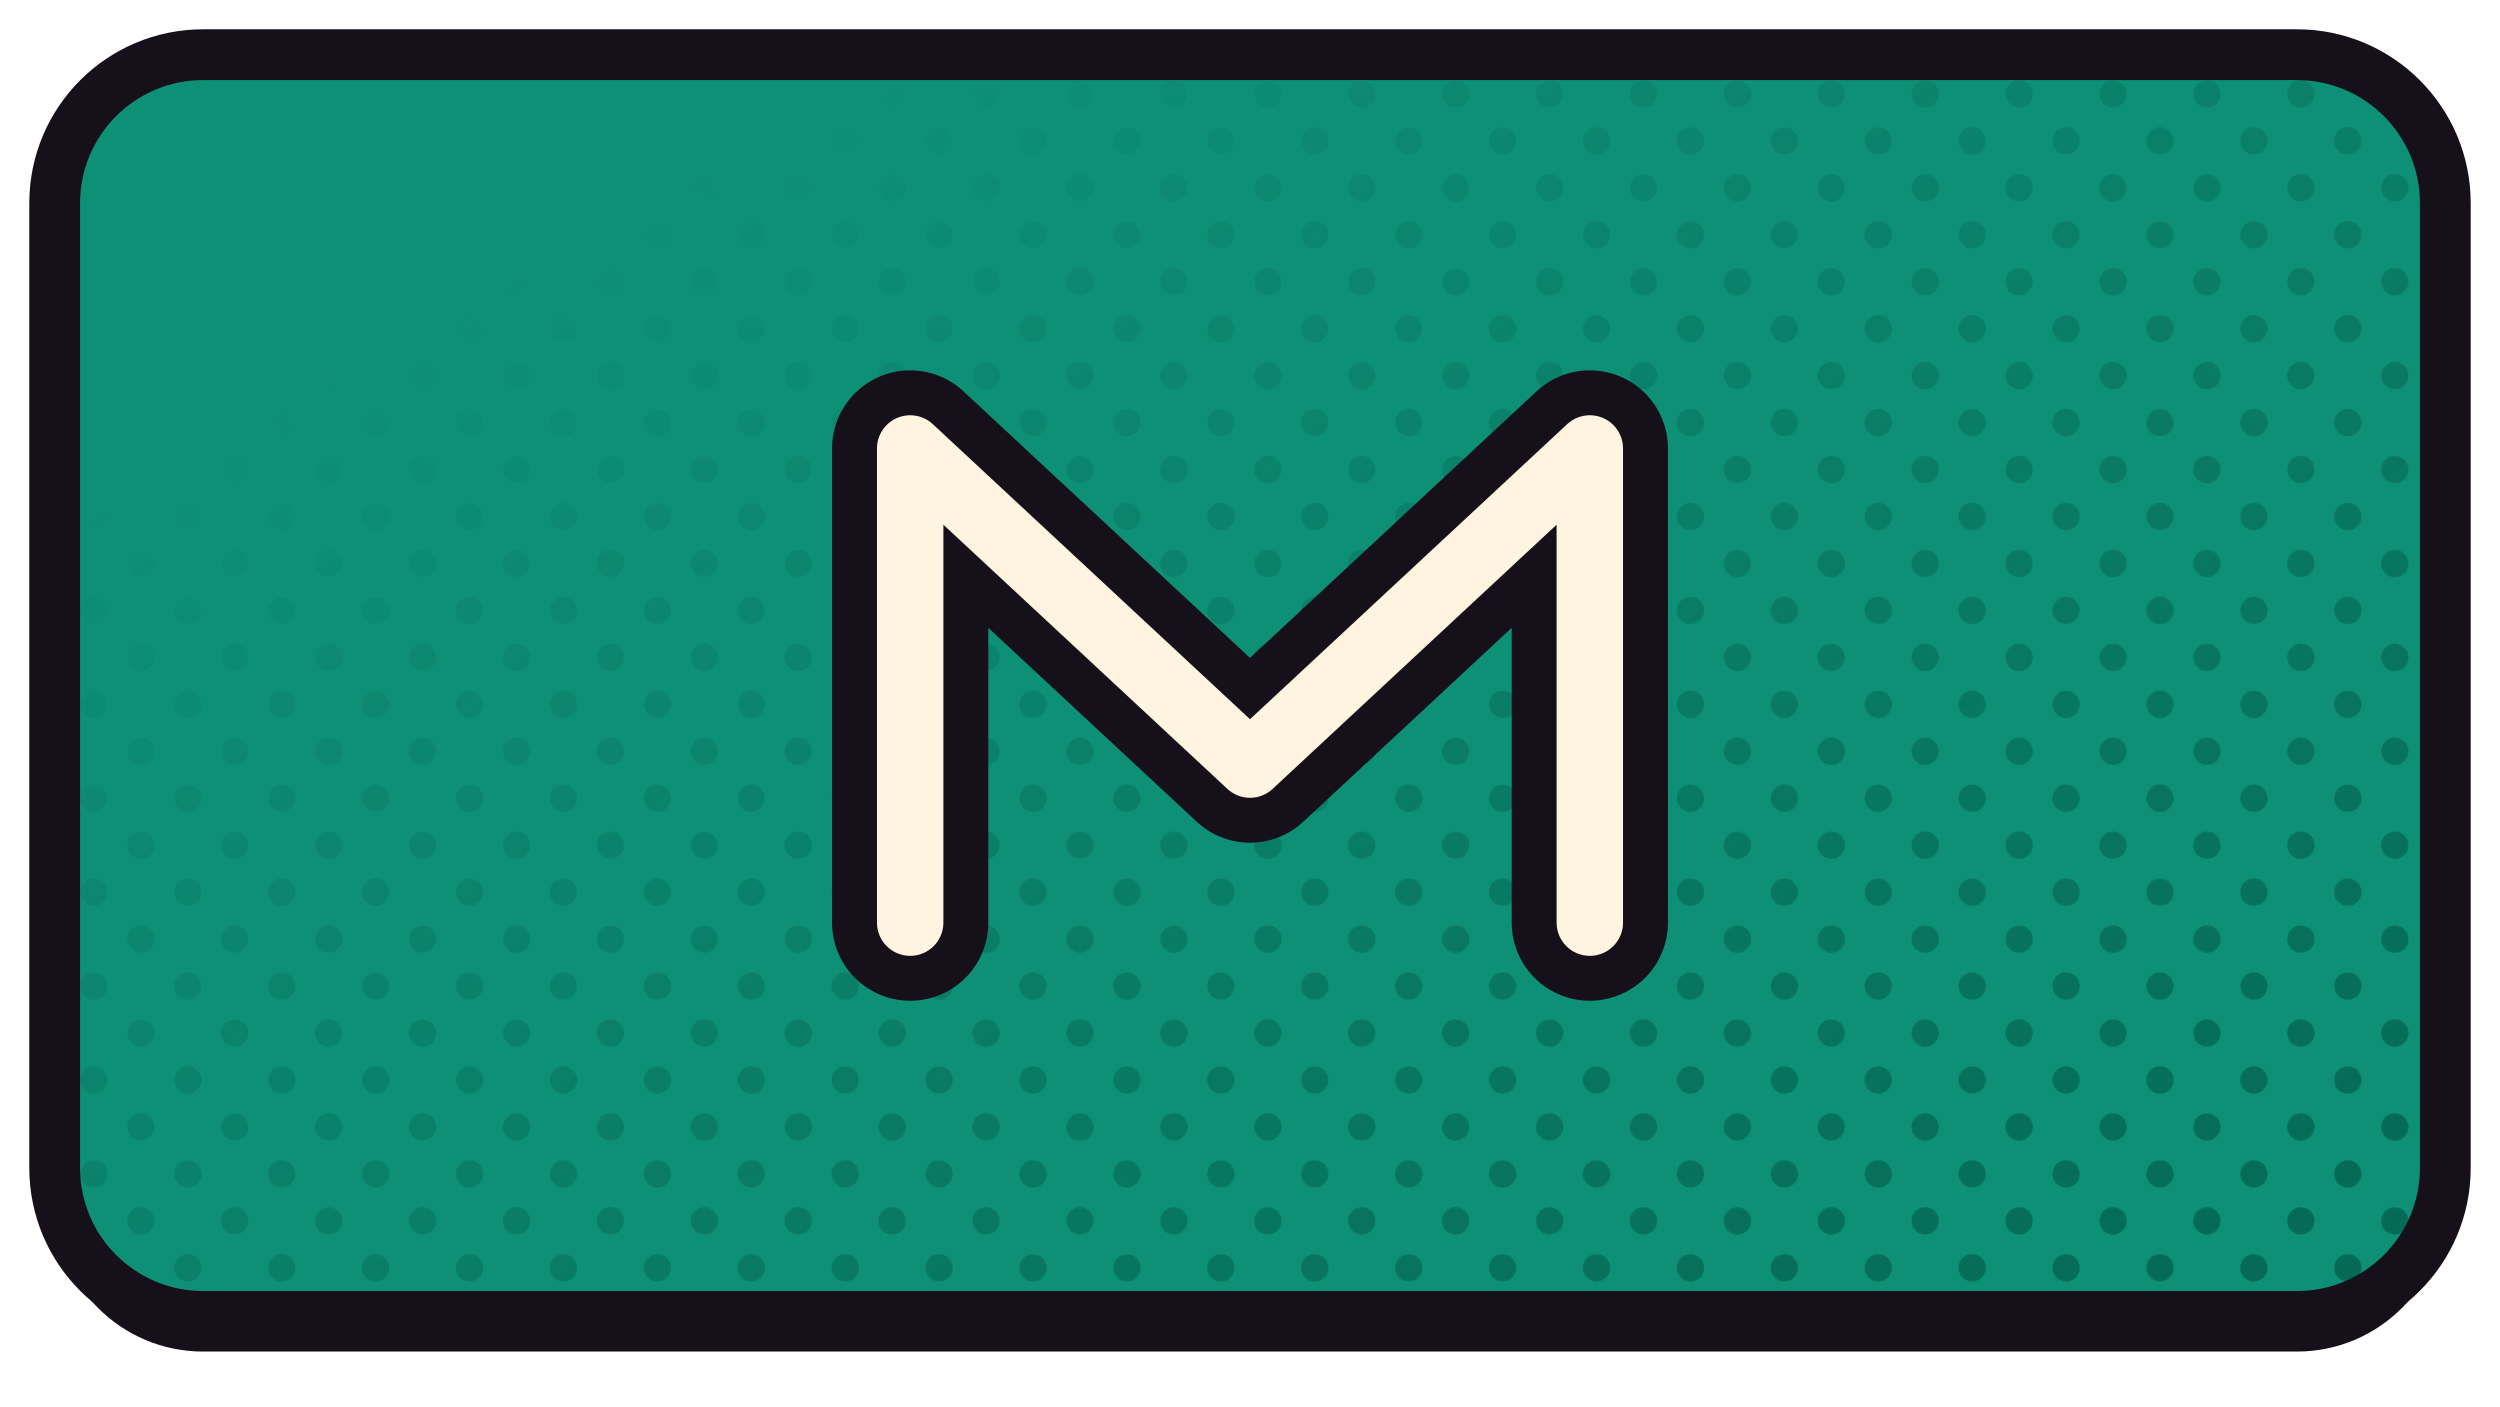
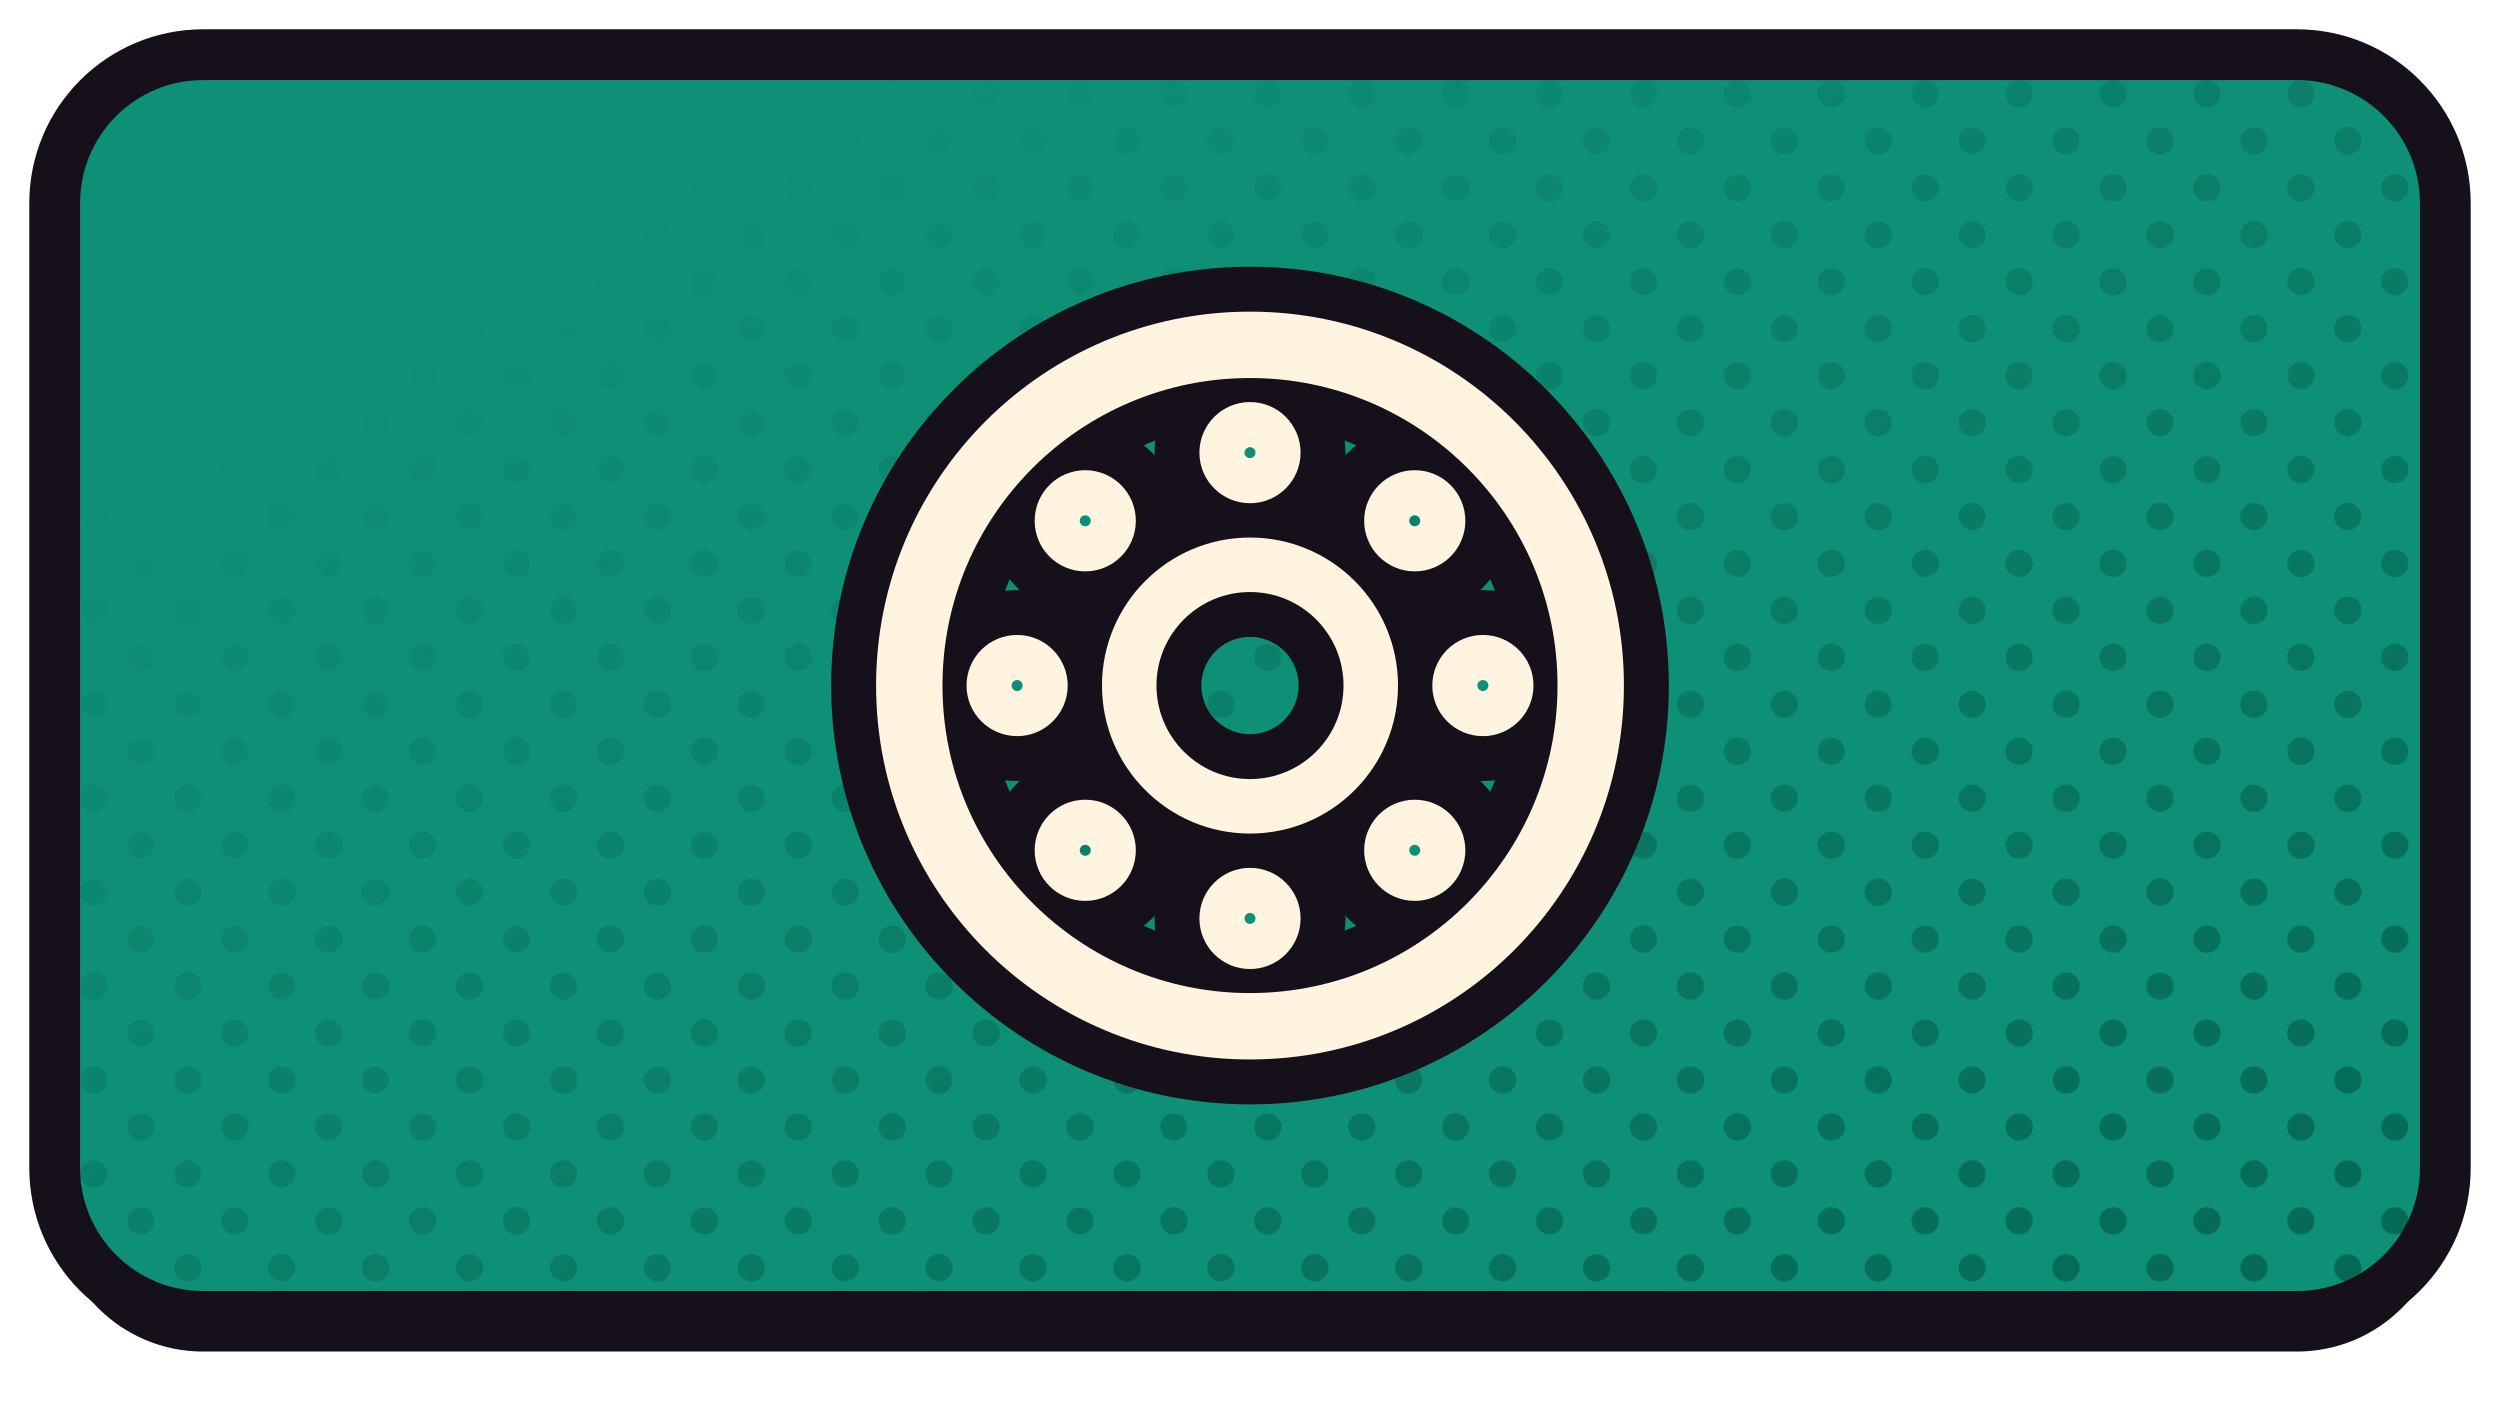
<svg xmlns="http://www.w3.org/2000/svg" xmlns:xlink="http://www.w3.org/1999/xlink" width="1280" height="720" viewBox="0 0 1280 720">
  <defs>
    <path id="fepix" d="M 104 28 H 1176 A 76 76 0 0 1 1252 104 V 598 A 76 76 0 0 1 1176 674 H 104 A 76 76 0 0 1 28 598 V 104 A 76 76 0 0 1 104 28 Z" />
    <clipPath id="cpepix">
      <use href="#fepix" xlink:href="#fepix" />
    </clipPath>
    <pattern id="htepix" width="34.0" height="34.0" patternUnits="userSpaceOnUse" patternTransform="rotate(45)">
      <circle cx="17.00" cy="17.00" r="7.0" fill="#046552" />
    </pattern>
    <linearGradient id="hgepix" x1="0" y1="0" x2="1" y2="1">
      <stop offset="0.18" stop-color="#000000" />
      <stop offset="0.62" stop-color="#8A8A8A" />
      <stop offset="1" stop-color="#FFFFFF" />
    </linearGradient>
    <mask id="hmepix">
      <rect x="0" y="0" width="1280" height="720" fill="url(#hgepix)" />
    </mask>
  </defs>
  <use href="#fepix" xlink:href="#fepix" fill="#151019" transform="translate(0,18)" />
  <use href="#fepix" xlink:href="#fepix" fill="#0E9077" />
  <g clip-path="url(#cpepix)">
    <rect width="1280" height="720" fill="url(#htepix)" mask="url(#hmepix)" />
  </g>
  <use href="#fepix" xlink:href="#fepix" fill="none" stroke="#151019" stroke-width="26" stroke-linejoin="round" />
  <g transform="translate(640.0,351.0)">
-     <g transform="scale(2.02312) translate(-256.00,-240.00)">
-       <path d="M 170 300 L 170 180 L 256 260 L 342 180 L 342 300" fill="none" stroke="#151019" stroke-width="39.54" stroke-linecap="round" stroke-linejoin="round" />
-       <path d="M 170 300 L 170 180 L 256 260 L 342 180 L 342 300" fill="none" stroke="#FFF4E0" stroke-width="16.81" stroke-linecap="round" stroke-linejoin="round" />
+     <g transform="scale(1.1041) translate(-256.00,-256.00)">
+       <circle cx="256" cy="256" r="158" fill="none" stroke="#151019" stroke-width="72.46" stroke-linecap="round" stroke-linejoin="round" />
+       <circle cx="256" cy="256" r="56" fill="none" stroke="#151019" stroke-width="66.93" stroke-linecap="round" stroke-linejoin="round" />
+       <circle cx="364.0" cy="256.0" r="13" fill="none" stroke="#151019" stroke-width="62.58" stroke-linecap="round" stroke-linejoin="round" />
+       <circle cx="332.4" cy="332.4" r="13" fill="none" stroke="#151019" stroke-width="62.58" stroke-linecap="round" stroke-linejoin="round" />
+       <circle cx="256.0" cy="364.0" r="13" fill="none" stroke="#151019" stroke-width="62.58" stroke-linecap="round" stroke-linejoin="round" />
+       <circle cx="179.6" cy="332.4" r="13" fill="none" stroke="#151019" stroke-width="62.58" stroke-linecap="round" stroke-linejoin="round" />
+       <circle cx="148.0" cy="256.0" r="13" fill="none" stroke="#151019" stroke-width="62.58" stroke-linecap="round" stroke-linejoin="round" />
+       <circle cx="179.6" cy="179.6" r="13" fill="none" stroke="#151019" stroke-width="62.58" stroke-linecap="round" stroke-linejoin="round" />
+       <circle cx="256.0" cy="148.0" r="13" fill="none" stroke="#151019" stroke-width="62.58" stroke-linecap="round" stroke-linejoin="round" />
+       <circle cx="332.4" cy="179.6" r="13" fill="none" stroke="#151019" stroke-width="62.58" stroke-linecap="round" stroke-linejoin="round" />
+       <circle cx="256" cy="256" r="158" fill="none" stroke="#FFF4E0" stroke-width="30.79" stroke-linecap="round" stroke-linejoin="round" />
+       <circle cx="256" cy="256" r="56" fill="none" stroke="#FFF4E0" stroke-width="25.27" stroke-linecap="round" stroke-linejoin="round" />
+       <circle cx="364.0" cy="256.0" r="13" fill="none" stroke="#FFF4E0" stroke-width="20.92" stroke-linecap="round" stroke-linejoin="round" />
+       <circle cx="332.4" cy="332.4" r="13" fill="none" stroke="#FFF4E0" stroke-width="20.92" stroke-linecap="round" stroke-linejoin="round" />
+       <circle cx="256.0" cy="364.0" r="13" fill="none" stroke="#FFF4E0" stroke-width="20.92" stroke-linecap="round" stroke-linejoin="round" />
+       <circle cx="179.6" cy="332.4" r="13" fill="none" stroke="#FFF4E0" stroke-width="20.92" stroke-linecap="round" stroke-linejoin="round" />
+       <circle cx="148.0" cy="256.0" r="13" fill="none" stroke="#FFF4E0" stroke-width="20.92" stroke-linecap="round" stroke-linejoin="round" />
+       <circle cx="179.6" cy="179.6" r="13" fill="none" stroke="#FFF4E0" stroke-width="20.92" stroke-linecap="round" stroke-linejoin="round" />
+       <circle cx="256.0" cy="148.0" r="13" fill="none" stroke="#FFF4E0" stroke-width="20.92" stroke-linecap="round" stroke-linejoin="round" />
+       <circle cx="332.4" cy="179.6" r="13" fill="none" stroke="#FFF4E0" stroke-width="20.92" stroke-linecap="round" stroke-linejoin="round" />
    </g>
  </g>
</svg>
